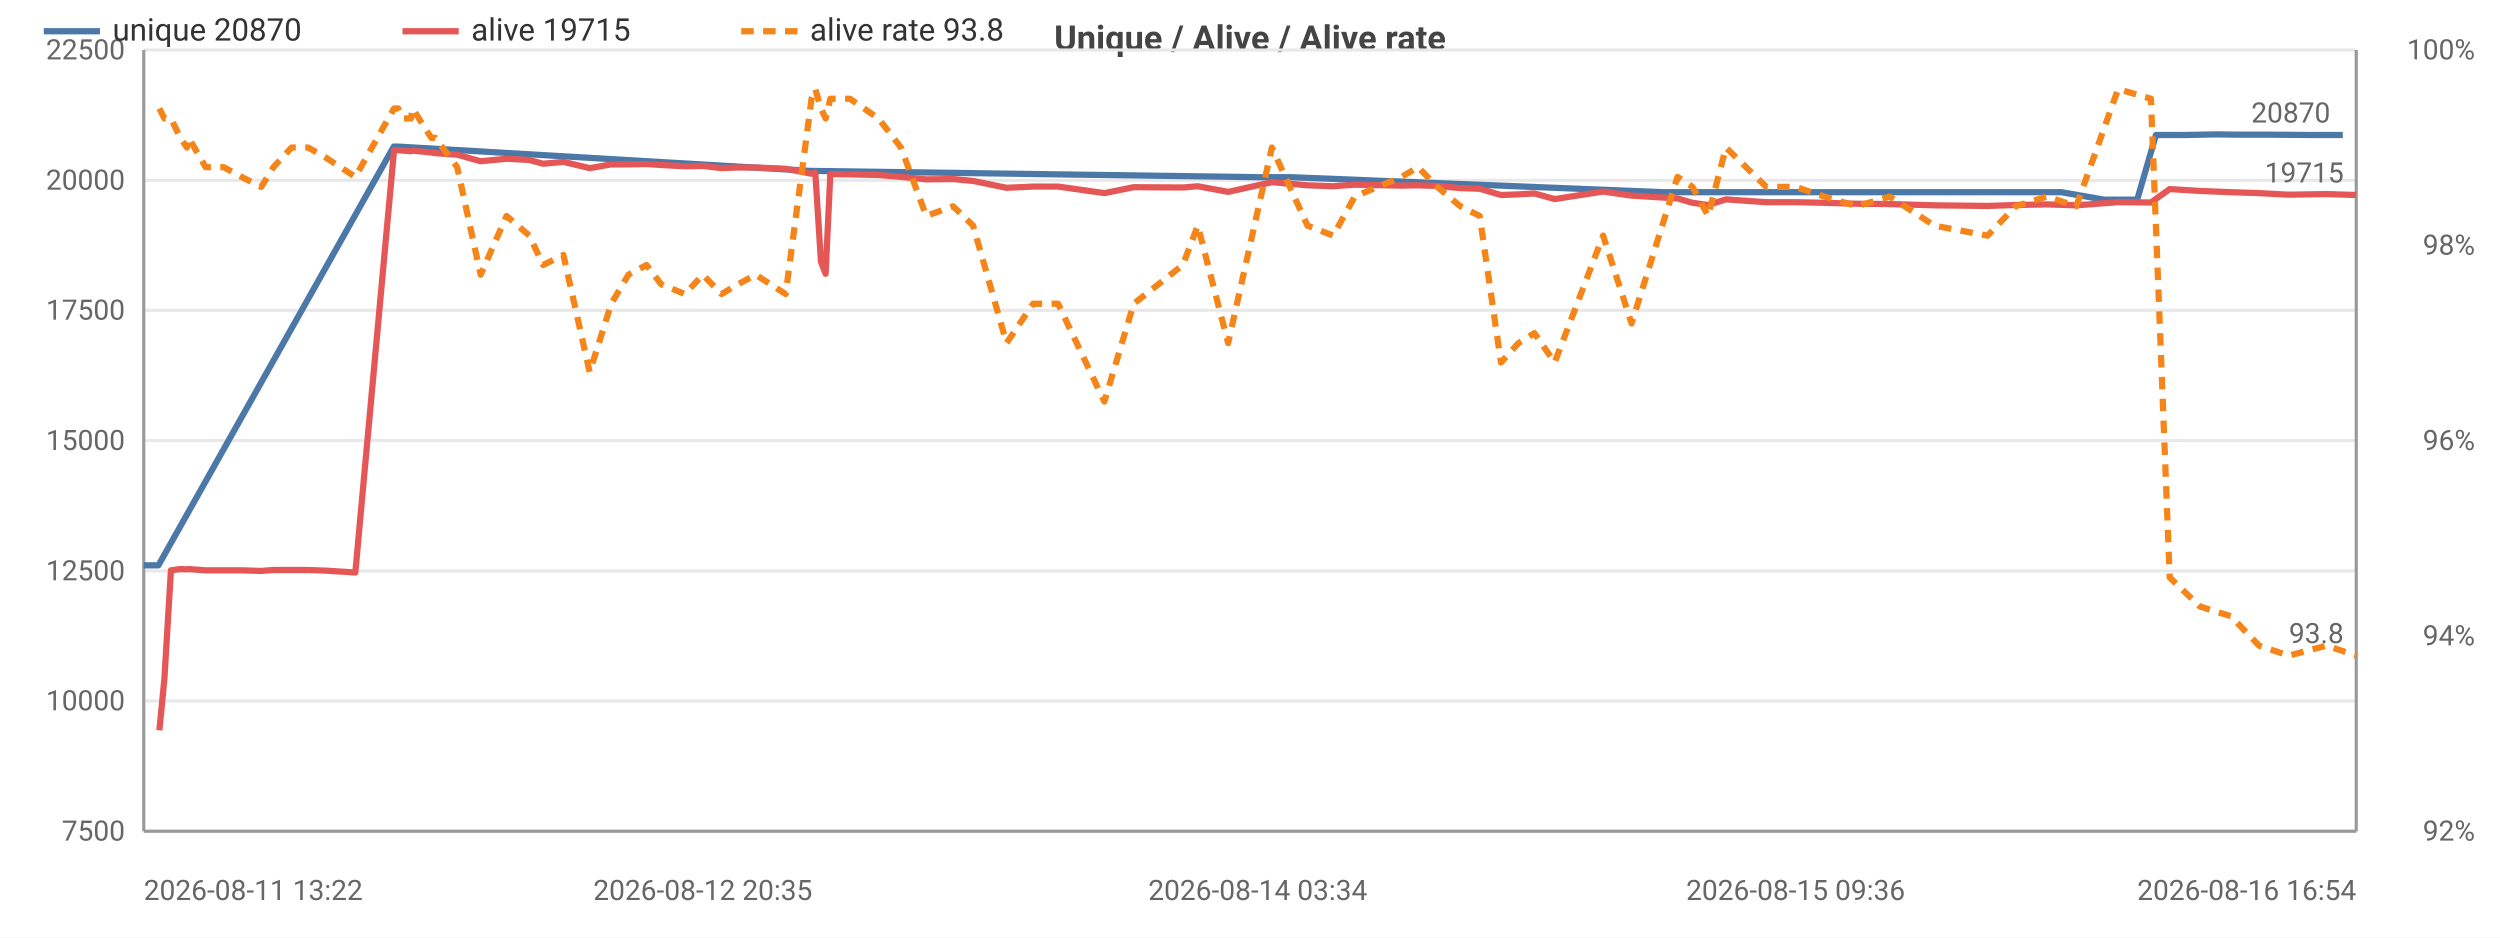
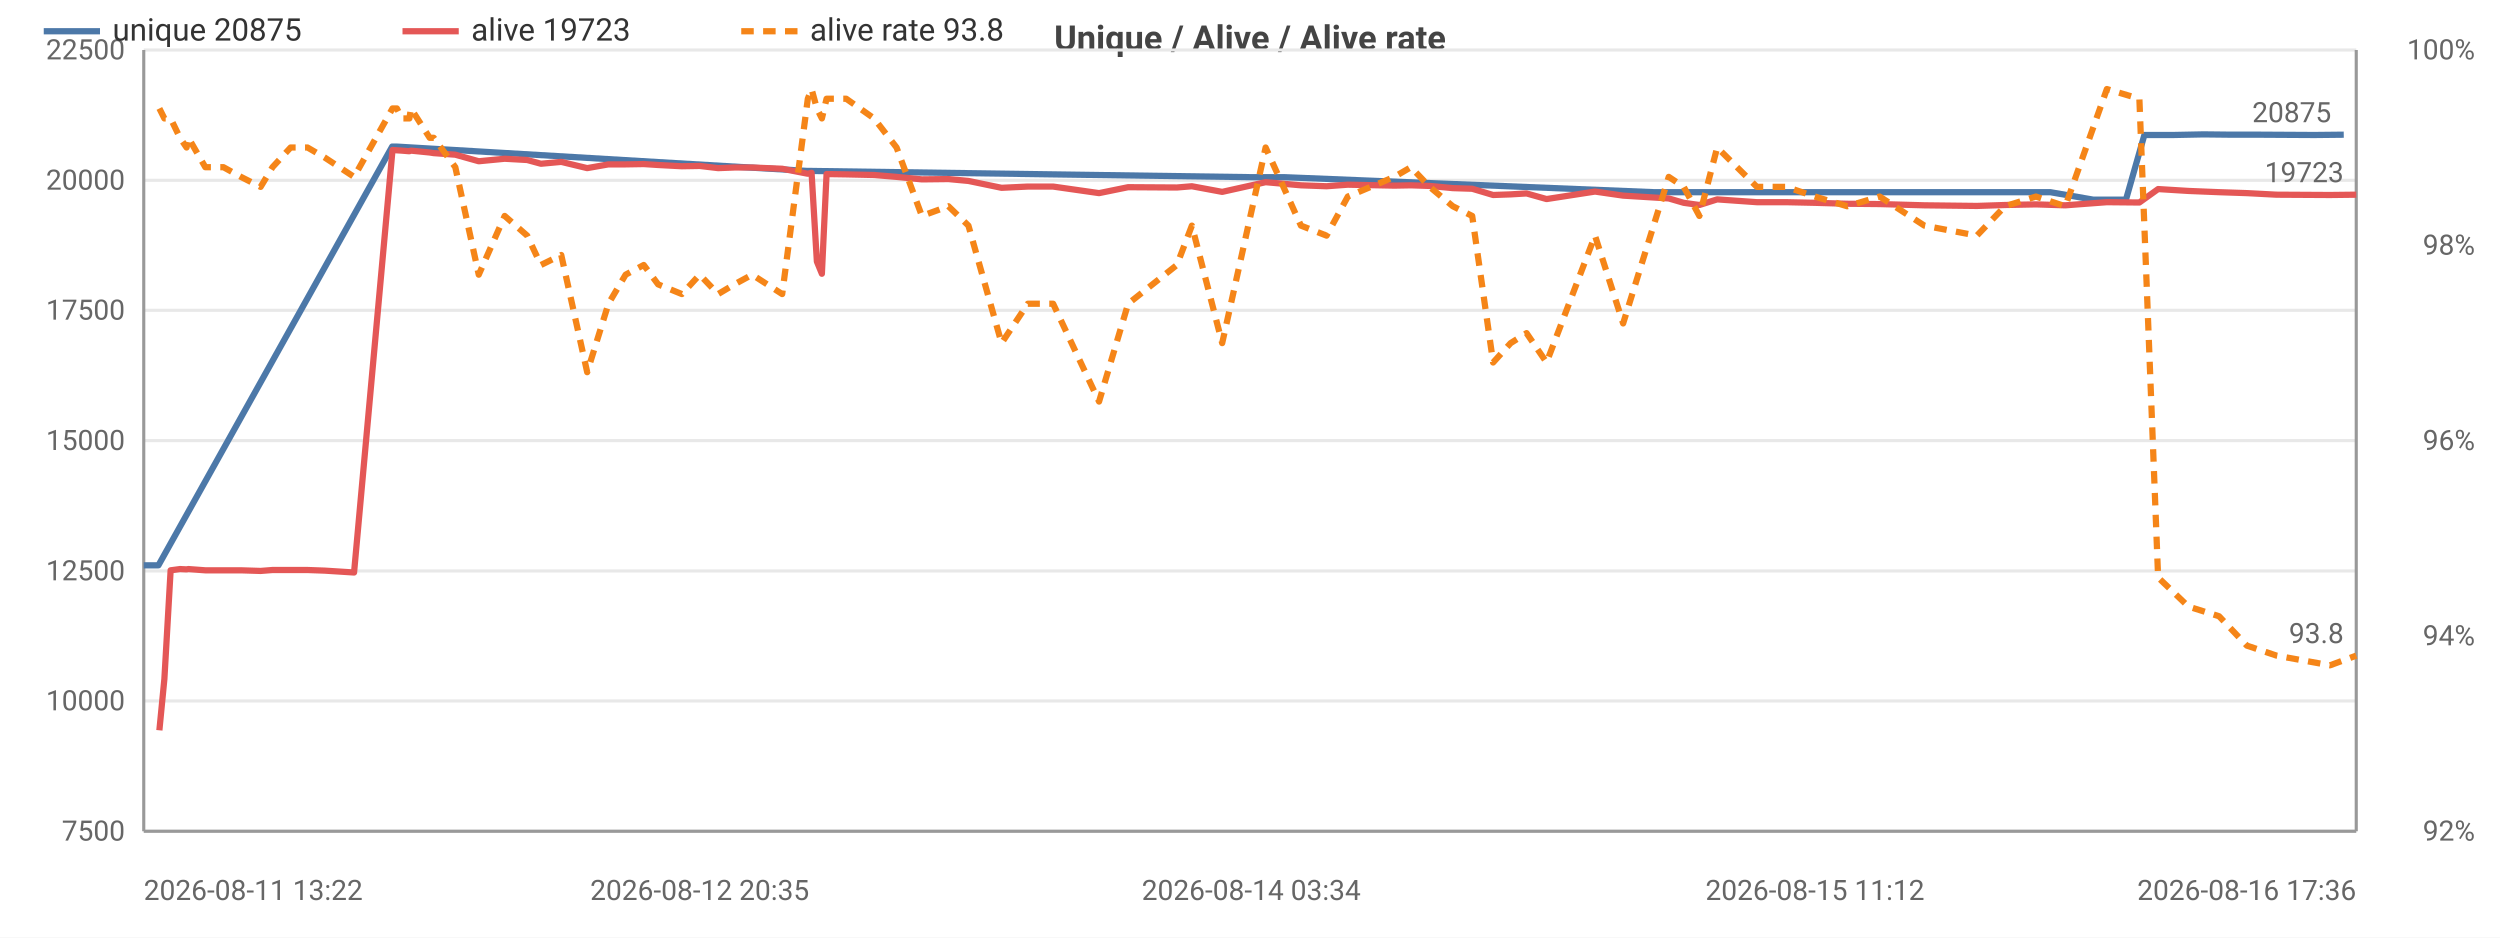
<svg xmlns="http://www.w3.org/2000/svg" width="800" height="300" viewBox="0 0 800 300">
  <rect width="800" height="300" fill="#ffffff" />
  <style>text{font-family:system-ui,-apple-system,'Segoe UI',Roboto,sans-serif}.g{stroke:#e8e8e8;stroke-width:1}.a{stroke:#999;stroke-width:1}.t{font-size:9px;fill:#666}.m{font-size:9px;text-anchor:middle;fill:#666}.e{font-size:9px;text-anchor:end;fill:#666}.l{font-size:10px;fill:#333}.tt{font-size:11px;font-weight:600;text-anchor:middle;fill:#444}</style>
  <text class="tt" x="400.0" y="16">Unique / Alive / Alive rate</text>
  <line class="g" x1="46" y1="266" x2="754" y2="266" />
  <text class="e" x="40" y="269">7500</text>
  <line class="g" x1="46" y1="224.3" x2="754" y2="224.3" />
  <text class="e" x="40" y="227.3">10000</text>
  <line class="g" x1="46" y1="182.7" x2="754" y2="182.7" />
  <text class="e" x="40" y="185.7">12500</text>
  <line class="g" x1="46" y1="141" x2="754" y2="141" />
  <text class="e" x="40" y="144">15000</text>
  <line class="g" x1="46" y1="99.3" x2="754" y2="99.3" />
  <text class="e" x="40" y="102.3">17500</text>
  <line class="g" x1="46" y1="57.7" x2="754" y2="57.7" />
  <text class="e" x="40" y="60.7">20000</text>
  <line class="g" x1="46" y1="16" x2="754" y2="16" />
  <text class="e" x="40" y="19">22500</text>
  <text class="e" x="792" y="269">92%</text>
  <text class="e" x="792" y="206.5">94%</text>
  <text class="e" x="792" y="144">96%</text>
  <text class="e" x="792" y="81.5">98%</text>
  <text class="e" x="792" y="19">100%</text>
  <line class="a" x1="754" y1="16" x2="754" y2="266" />
  <line class="a" x1="46" y1="16" x2="46" y2="266" />
  <line class="a" x1="46" y1="266" x2="754" y2="266" />
-   <polyline fill="none" stroke="#4c78a8" stroke-width="2" stroke-linejoin="round" points="46,180.9 50.7,180.9 126.0,46.9 127.3,46.9 259.6,54.7 260.7,54.7 402.5,56.7 413.1,56.7 532.1,61.5 537.7,61.5 630.8,61.5 641.2,61.5 649.9,61.5 659.6,61.5 673.4,63.9 683.9,63.9 689.9,43.2 699.1,43.2 708.9,43.0 717.9,43.1 727.2,43.1 739.3,43.2 749.7,43.2" />
+   <polyline fill="none" stroke="#4c78a8" stroke-width="2" stroke-linejoin="round" points="46,180.9 50.7,180.9 125.5,46.9 126.8,46.9 258.3,54.7 259.5,54.7 400.4,56.7 411.0,56.7 529.3,61.5 534.9,61.5 627.5,61.5 637.8,61.5 646.5,61.5 656.1,61.5 669.9,63.9 680.3,63.9 686.2,43.2 695.4,43.2 705.1,43.0 714.1,43.1 723.3,43.1 740.6,43.2 750.0,43.1" />
  <circle cx="46" cy="180.9" r="4" fill="transparent" />
  <circle cx="50.7" cy="180.9" r="4" fill="transparent" />
-   <circle cx="126.0" cy="46.9" r="4" fill="transparent" />
-   <circle cx="127.3" cy="46.9" r="4" fill="transparent" />
-   <circle cx="260.7" cy="54.7" r="4" fill="transparent" />
-   <circle cx="402.5" cy="56.7" r="4" fill="transparent" />
-   <circle cx="413.1" cy="56.7" r="4" fill="transparent" />
-   <circle cx="532.1" cy="61.5" r="4" fill="transparent" />
-   <circle cx="537.7" cy="61.5" r="4" fill="transparent" />
-   <circle cx="630.8" cy="61.5" r="4" fill="transparent" />
-   <circle cx="649.9" cy="61.5" r="4" fill="transparent" />
-   <circle cx="659.6" cy="61.5" r="4" fill="transparent" />
-   <circle cx="673.4" cy="63.9" r="4" fill="transparent" />
-   <circle cx="683.9" cy="63.9" r="4" fill="transparent" />
-   <circle cx="689.9" cy="43.2" r="4" fill="transparent" />
-   <circle cx="699.1" cy="43.2" r="4" fill="transparent" />
-   <circle cx="717.9" cy="43.1" r="4" fill="transparent" />
-   <circle cx="727.2" cy="43.1" r="4" fill="transparent" />
-   <circle cx="739.3" cy="43.2" r="4" fill="transparent" />
-   <circle cx="749.7" cy="43.2" r="4" fill="transparent" />
-   <text class="t" x="745.7" y="39.2" text-anchor="end" fill="#4c78a8">20870</text>
-   <polyline fill="none" stroke="#e45756" stroke-width="2" stroke-linejoin="round" points="51.0,233.7 52.6,217.3 54.7,182.5 57.7,182.1 59.8,182.2 60.4,182.1 65.8,182.5 71.6,182.5 77.3,182.5 83.6,182.7 87.5,182.4 93.3,182.4 98.6,182.4 104.2,182.6 113.7,183.2 126.1,48.0 127.4,48.1 129.1,48.2 131.5,48.4 132.0,48.2 138.0,48.8 139.3,49.0 146.3,49.5 153.8,51.6 162.1,50.8 169.4,51.2 173.8,52.4 180.3,51.8 188.7,53.8 195.6,52.6 201.1,52.6 206.9,52.5 211.6,52.8 219.2,53.2 224.9,53.1 230.9,53.8 236.1,53.6 241.8,53.6 251.4,54.0 259.7,55.6 260.9,55.3 262.7,83.7 264.2,87.6 265.7,55.7 272.0,55.8 281.1,56.0 288.3,56.6 296.4,57.4 305.0,57.3 311.4,57.9 322.1,60.1 330.6,59.7 338.6,59.7 353.4,61.8 362.8,59.9 378.5,60.0 383.3,59.6 393.0,61.4 407.0,58.3 418.4,59.3 426.6,59.6 433.5,59.1 448.5,59.4 453.8,59.3 459.9,59.5 467.3,60.2 473.5,60.4 480.3,62.4 485.9,62.2 491.0,61.9 497.5,63.7 513.0,61.3 522.1,62.6 536.8,63.5 541.6,64.9 546.6,65.6 552.3,63.8 565.2,64.7 574.6,64.7 583.8,64.9 594.2,65.2 604.7,65.3 619.0,65.7 636.0,65.9 645.0,65.6 655.0,65.4 664.4,65.7 677.8,64.7 688.3,64.8 694.3,60.5 704.0,61.1 713.9,61.5 722.9,61.8 732.4,62.3 744.5,62.1 754,62.4" />
+   <circle cx="125.5" cy="46.9" r="4" fill="transparent" />
+   <circle cx="126.8" cy="46.9" r="4" fill="transparent" />
+   <circle cx="259.5" cy="54.7" r="4" fill="transparent" />
+   <circle cx="400.4" cy="56.7" r="4" fill="transparent" />
+   <circle cx="411.0" cy="56.7" r="4" fill="transparent" />
+   <circle cx="529.3" cy="61.5" r="4" fill="transparent" />
+   <circle cx="534.9" cy="61.5" r="4" fill="transparent" />
+   <circle cx="627.5" cy="61.5" r="4" fill="transparent" />
+   <circle cx="646.5" cy="61.5" r="4" fill="transparent" />
+   <circle cx="656.1" cy="61.5" r="4" fill="transparent" />
+   <circle cx="669.9" cy="63.9" r="4" fill="transparent" />
+   <circle cx="680.3" cy="63.9" r="4" fill="transparent" />
+   <circle cx="686.2" cy="43.2" r="4" fill="transparent" />
+   <circle cx="695.4" cy="43.2" r="4" fill="transparent" />
+   <circle cx="714.1" cy="43.1" r="4" fill="transparent" />
+   <circle cx="723.3" cy="43.1" r="4" fill="transparent" />
+   <circle cx="740.6" cy="43.2" r="4" fill="transparent" />
+   <circle cx="750.0" cy="43.1" r="4" fill="transparent" />
+   <text class="t" x="746.0" y="39.1" text-anchor="end" fill="#4c78a8">20875</text>
+   <polyline fill="none" stroke="#e45756" stroke-width="2" stroke-linejoin="round" points="51.0,233.7 52.6,217.3 54.6,182.5 57.6,182.1 59.7,182.2 60.3,182.1 65.7,182.5 71.5,182.5 77.1,182.5 83.4,182.7 87.2,182.4 93.0,182.4 98.4,182.4 103.9,182.6 113.3,183.2 125.6,48.0 127.0,48.1 128.6,48.2 131.0,48.4 131.5,48.2 137.5,48.8 138.8,49.0 145.7,49.5 153.2,51.6 161.5,50.8 168.7,51.2 173.1,52.4 179.6,51.8 187.9,53.8 194.7,52.6 200.2,52.6 206.0,52.5 210.6,52.8 218.2,53.2 223.9,53.1 229.8,53.8 235.0,53.6 240.7,53.6 250.3,54.0 258.5,55.6 259.7,55.3 261.4,83.7 263.0,87.6 264.5,55.7 270.8,55.8 279.7,56.0 286.9,56.6 295.0,57.4 303.5,57.3 309.9,57.9 320.5,60.1 328.9,59.7 337.0,59.7 351.7,61.8 361.0,59.9 376.6,60.0 381.4,59.6 391.1,61.4 405.0,58.3 416.3,59.3 424.5,59.6 431.3,59.1 446.2,59.4 451.5,59.3 457.5,59.5 464.9,60.2 471.1,60.4 477.8,62.4 483.4,62.2 488.5,61.9 494.9,63.7 510.4,61.3 519.4,62.6 534.0,63.5 538.8,64.9 543.8,65.6 549.5,63.8 562.2,64.7 571.6,64.7 580.8,64.9 591.1,65.2 601.5,65.3 615.8,65.7 632.6,65.9 641.6,65.6 651.5,65.4 660.9,65.7 674.2,64.7 684.6,64.8 690.6,60.5 700.3,61.1 710.1,61.5 719.0,61.8 728.5,62.3 745.6,62.4 754,62.3" />
  <circle cx="51.0" cy="233.7" r="4" fill="transparent" />
-   <circle cx="60.4" cy="182.1" r="4" fill="transparent" />
-   <circle cx="87.5" cy="182.4" r="4" fill="transparent" />
-   <circle cx="126.1" cy="48.0" r="4" fill="transparent" />
-   <circle cx="138.0" cy="48.8" r="4" fill="transparent" />
-   <circle cx="169.4" cy="51.2" r="4" fill="transparent" />
-   <circle cx="201.1" cy="52.6" r="4" fill="transparent" />
-   <circle cx="230.9" cy="53.8" r="4" fill="transparent" />
-   <circle cx="260.9" cy="55.3" r="4" fill="transparent" />
-   <circle cx="281.1" cy="56.0" r="4" fill="transparent" />
-   <circle cx="322.1" cy="60.1" r="4" fill="transparent" />
-   <circle cx="378.5" cy="60.0" r="4" fill="transparent" />
-   <circle cx="426.6" cy="59.6" r="4" fill="transparent" />
-   <circle cx="467.3" cy="60.2" r="4" fill="transparent" />
-   <circle cx="497.5" cy="63.7" r="4" fill="transparent" />
-   <circle cx="546.6" cy="65.6" r="4" fill="transparent" />
-   <circle cx="594.2" cy="65.2" r="4" fill="transparent" />
-   <circle cx="655.0" cy="65.4" r="4" fill="transparent" />
-   <circle cx="704.0" cy="61.1" r="4" fill="transparent" />
-   <circle cx="754" cy="62.4" r="4" fill="transparent" />
-   <text class="t" x="750" y="58.4" text-anchor="end" fill="#e45756">19715</text>
-   <polyline fill="none" stroke="#f58518" stroke-width="2" stroke-dasharray="4,3" stroke-linejoin="round" points="51.0,34.7 52.6,37.9 54.7,37.9 57.7,44.1 59.8,47.2 60.4,44.1 65.8,53.5 71.6,53.5 77.3,56.6 83.6,59.8 87.5,53.5 93.3,47.2 98.6,47.2 104.2,50.4 113.7,56.6 126.1,34.7 127.4,34.7 129.1,37.9 131.5,37.9 132.0,34.7 138.0,44.1 139.3,44.1 146.3,53.5 153.8,87.9 162.1,69.1 169.4,75.4 173.8,84.8 180.3,81.6 188.7,119.1 195.6,97.2 201.1,87.9 206.9,84.8 211.6,91 219.2,94.1 224.9,87.9 230.9,94.1 236.1,91 241.8,87.9 251.4,94.1 259.7,31.6 260.9,28.5 262.7,34.7 264.2,37.9 265.7,31.6 272.0,31.6 281.1,37.9 288.3,47.2 296.4,69.1 305.0,66 311.4,72.2 322.1,109.8 330.6,97.2 338.6,97.2 353.4,128.5 362.8,97.2 378.5,84.8 383.3,72.2 393.0,109.8 407.0,47.2 418.4,72.2 426.6,75.4 433.5,62.9 448.5,56.6 453.8,53.5 459.9,59.8 467.3,66 473.5,69.1 480.3,116 485.9,109.8 491.0,106.6 497.5,116 513.0,75.4 522.1,103.5 536.8,56.6 541.6,59.8 546.6,69.1 552.3,47.2 565.2,59.8 574.6,59.8 583.8,62.9 594.2,66 604.7,62.9 619.0,72.2 636.0,75.4 645.0,66 655.0,62.9 664.4,66 677.8,28.5 688.3,31.6 694.3,184.8 704.0,194.1 713.9,197.2 722.9,206.6 732.4,209.8 744.5,206.6 754,209.8" />
+   <circle cx="60.3" cy="182.1" r="4" fill="transparent" />
+   <circle cx="87.2" cy="182.4" r="4" fill="transparent" />
+   <circle cx="125.6" cy="48.0" r="4" fill="transparent" />
+   <circle cx="137.5" cy="48.8" r="4" fill="transparent" />
+   <circle cx="168.7" cy="51.2" r="4" fill="transparent" />
+   <circle cx="200.2" cy="52.6" r="4" fill="transparent" />
+   <circle cx="229.8" cy="53.8" r="4" fill="transparent" />
+   <circle cx="259.7" cy="55.3" r="4" fill="transparent" />
+   <circle cx="279.7" cy="56.0" r="4" fill="transparent" />
+   <circle cx="320.5" cy="60.1" r="4" fill="transparent" />
+   <circle cx="376.6" cy="60.0" r="4" fill="transparent" />
+   <circle cx="424.5" cy="59.6" r="4" fill="transparent" />
+   <circle cx="464.9" cy="60.2" r="4" fill="transparent" />
+   <circle cx="494.9" cy="63.7" r="4" fill="transparent" />
+   <circle cx="543.8" cy="65.6" r="4" fill="transparent" />
+   <circle cx="591.1" cy="65.2" r="4" fill="transparent" />
+   <circle cx="651.5" cy="65.4" r="4" fill="transparent" />
+   <circle cx="700.3" cy="61.1" r="4" fill="transparent" />
+   <circle cx="754" cy="62.3" r="4" fill="transparent" />
+   <text class="t" x="750" y="58.3" text-anchor="end" fill="#e45756">19723</text>
+   <polyline fill="none" stroke="#f58518" stroke-width="2" stroke-dasharray="4,3" stroke-linejoin="round" points="51.0,34.7 52.6,37.9 54.6,37.9 57.6,44.1 59.7,47.2 60.3,44.1 65.7,53.5 71.5,53.5 77.1,56.6 83.4,59.8 87.2,53.5 93.0,47.2 98.4,47.2 103.9,50.4 113.3,56.6 125.6,34.7 127.0,34.7 128.6,37.9 131.0,37.9 131.5,34.7 137.5,44.1 138.8,44.1 145.7,53.5 153.2,87.9 161.5,69.1 168.7,75.4 173.1,84.8 179.6,81.6 187.9,119.1 194.7,97.2 200.2,87.9 206.0,84.8 210.6,91 218.2,94.1 223.9,87.9 229.8,94.1 235.0,91 240.7,87.9 250.3,94.1 258.5,31.6 259.7,28.5 261.4,34.7 263.0,37.9 264.5,31.6 270.8,31.6 279.7,37.9 286.9,47.2 295.0,69.1 303.5,66 309.9,72.2 320.5,109.8 328.9,97.2 337.0,97.2 351.7,128.5 361.0,97.2 376.6,84.8 381.4,72.2 391.1,109.8 405.0,47.2 416.3,72.2 424.5,75.4 431.3,62.9 446.2,56.6 451.5,53.5 457.5,59.8 464.9,66 471.1,69.1 477.8,116 483.4,109.8 488.5,106.6 494.9,116 510.4,75.4 519.4,103.5 534.0,56.6 538.8,59.8 543.8,69.1 549.5,47.2 562.2,59.8 571.6,59.8 580.8,62.9 591.1,66 601.5,62.9 615.8,72.2 632.6,75.4 641.6,66 651.5,62.9 660.9,66 674.2,28.5 684.6,31.6 690.6,184.8 700.3,194.1 710.1,197.2 719.0,206.6 728.5,209.8 745.6,212.9 754,209.8" />
  <circle cx="51.0" cy="34.7" r="4" fill="transparent" />
-   <circle cx="60.4" cy="44.1" r="4" fill="transparent" />
-   <circle cx="87.5" cy="53.5" r="4" fill="transparent" />
-   <circle cx="126.1" cy="34.7" r="4" fill="transparent" />
-   <circle cx="138.0" cy="44.1" r="4" fill="transparent" />
-   <circle cx="169.4" cy="75.4" r="4" fill="transparent" />
-   <circle cx="201.1" cy="87.9" r="4" fill="transparent" />
-   <circle cx="230.9" cy="94.1" r="4" fill="transparent" />
-   <circle cx="260.9" cy="28.5" r="4" fill="transparent" />
-   <circle cx="281.1" cy="37.9" r="4" fill="transparent" />
-   <circle cx="322.1" cy="109.8" r="4" fill="transparent" />
-   <circle cx="378.5" cy="84.8" r="4" fill="transparent" />
-   <circle cx="426.6" cy="75.4" r="4" fill="transparent" />
-   <circle cx="467.3" cy="66" r="4" fill="transparent" />
-   <circle cx="497.5" cy="116" r="4" fill="transparent" />
-   <circle cx="546.6" cy="69.1" r="4" fill="transparent" />
-   <circle cx="594.2" cy="66" r="4" fill="transparent" />
-   <circle cx="655.0" cy="62.9" r="4" fill="transparent" />
-   <circle cx="704.0" cy="194.1" r="4" fill="transparent" />
+   <circle cx="60.3" cy="44.1" r="4" fill="transparent" />
+   <circle cx="87.2" cy="53.5" r="4" fill="transparent" />
+   <circle cx="125.6" cy="34.7" r="4" fill="transparent" />
+   <circle cx="137.5" cy="44.1" r="4" fill="transparent" />
+   <circle cx="168.7" cy="75.4" r="4" fill="transparent" />
+   <circle cx="200.2" cy="87.9" r="4" fill="transparent" />
+   <circle cx="229.8" cy="94.1" r="4" fill="transparent" />
+   <circle cx="259.7" cy="28.5" r="4" fill="transparent" />
+   <circle cx="279.7" cy="37.9" r="4" fill="transparent" />
+   <circle cx="320.5" cy="109.8" r="4" fill="transparent" />
+   <circle cx="376.6" cy="84.8" r="4" fill="transparent" />
+   <circle cx="424.5" cy="75.4" r="4" fill="transparent" />
+   <circle cx="464.9" cy="66" r="4" fill="transparent" />
+   <circle cx="494.9" cy="116" r="4" fill="transparent" />
+   <circle cx="543.8" cy="69.1" r="4" fill="transparent" />
+   <circle cx="591.1" cy="66" r="4" fill="transparent" />
+   <circle cx="651.5" cy="62.9" r="4" fill="transparent" />
+   <circle cx="700.3" cy="194.1" r="4" fill="transparent" />
  <circle cx="754" cy="209.8" r="4" fill="transparent" />
  <text class="t" x="750" y="205.8" text-anchor="end" fill="#f58518">93.8</text>
  <text class="t" x="46" y="288">2026-08-11 13:22</text>
-   <text class="m" x="224.9" y="288">2026-08-12 20:35</text>
-   <text class="m" x="402.5" y="288">2026-08-14 03:34</text>
-   <text class="m" x="574.6" y="288">2026-08-15 09:36</text>
-   <text class="e" x="754" y="288">2026-08-16 16:54</text>
+   <text class="m" x="223.9" y="288">2026-08-12 20:35</text>
+   <text class="m" x="400.4" y="288">2026-08-14 03:34</text>
+   <text class="m" x="580.8" y="288">2026-08-15 11:12</text>
+   <text class="e" x="754" y="288">2026-08-16 17:36</text>
  <line x1="14" y1="10" x2="32" y2="10" stroke="#4c78a8" stroke-width="2" />
-   <text class="l" x="36" y="13">unique 20870</text>
+   <text class="l" x="36" y="13">unique 20875</text>
  <line x1="128.8" y1="10" x2="146.8" y2="10" stroke="#e45756" stroke-width="2" />
-   <text class="l" x="150.8" y="13">alive 19715</text>
+   <text class="l" x="150.8" y="13">alive 19723</text>
  <line x1="237.2" y1="10" x2="255.2" y2="10" stroke="#f58518" stroke-width="2" stroke-dasharray="4,3" />
  <text class="l" x="259.2" y="13">alive rate 93.8</text>
</svg>
